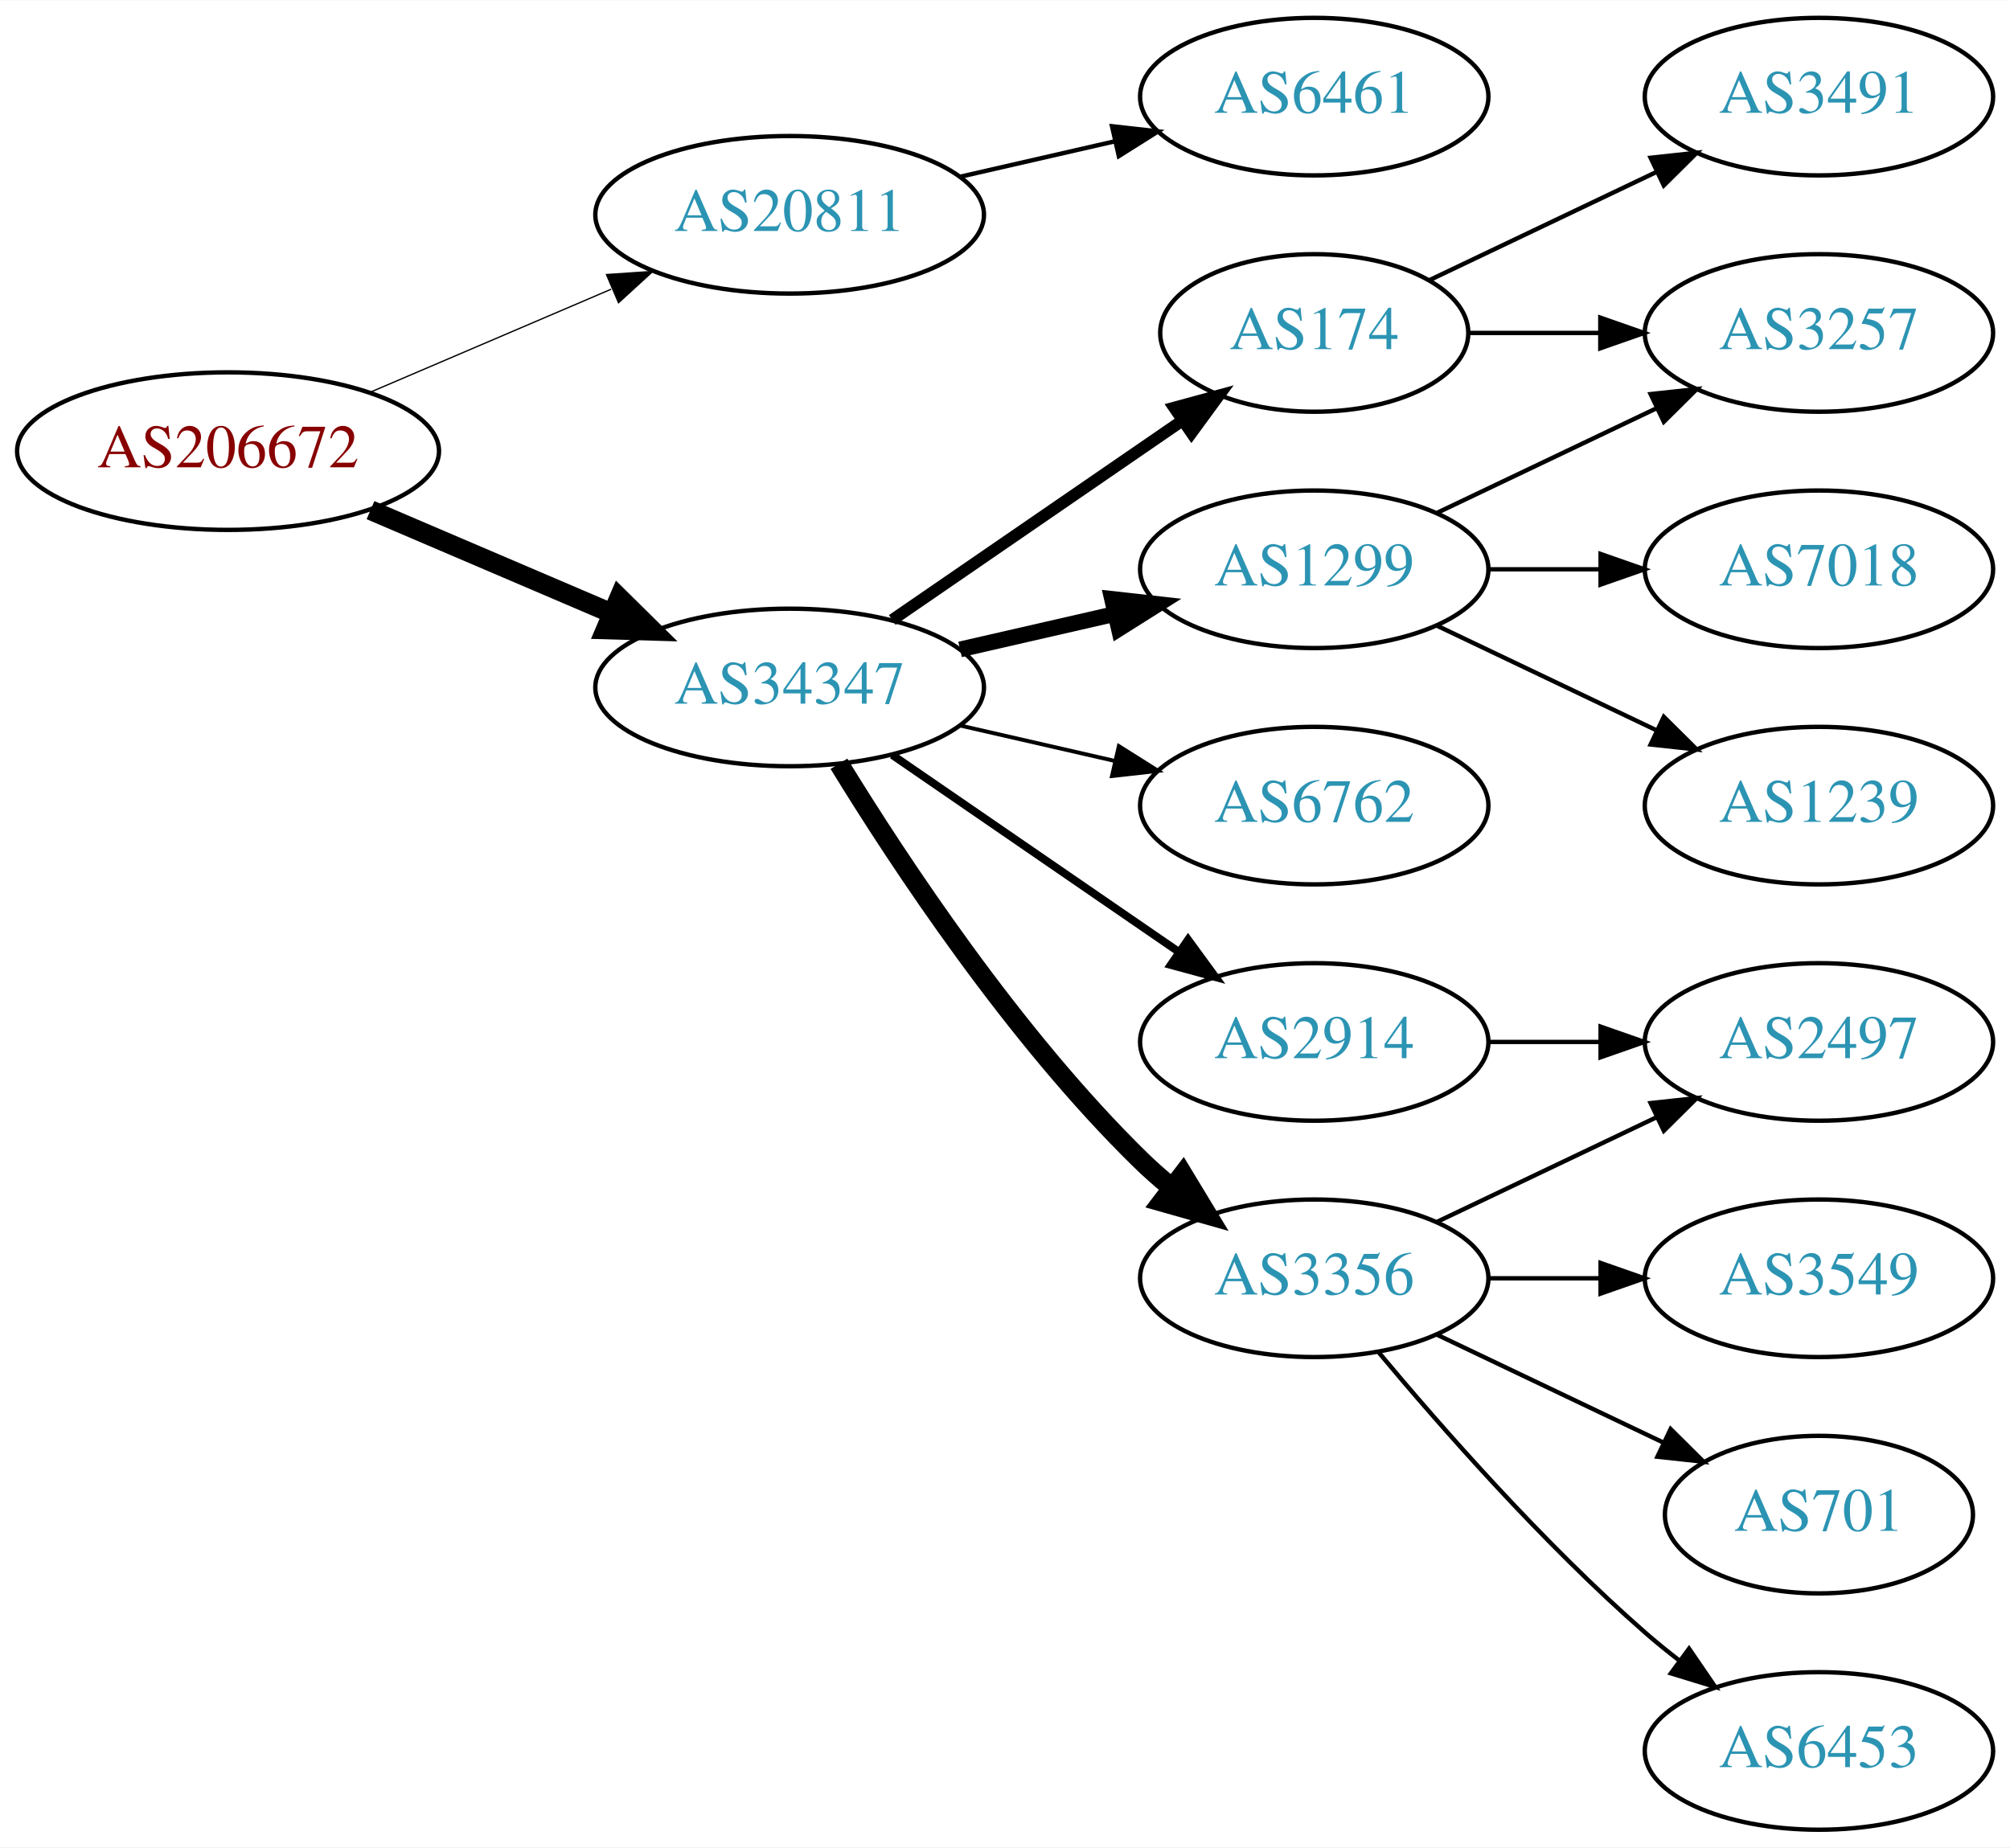
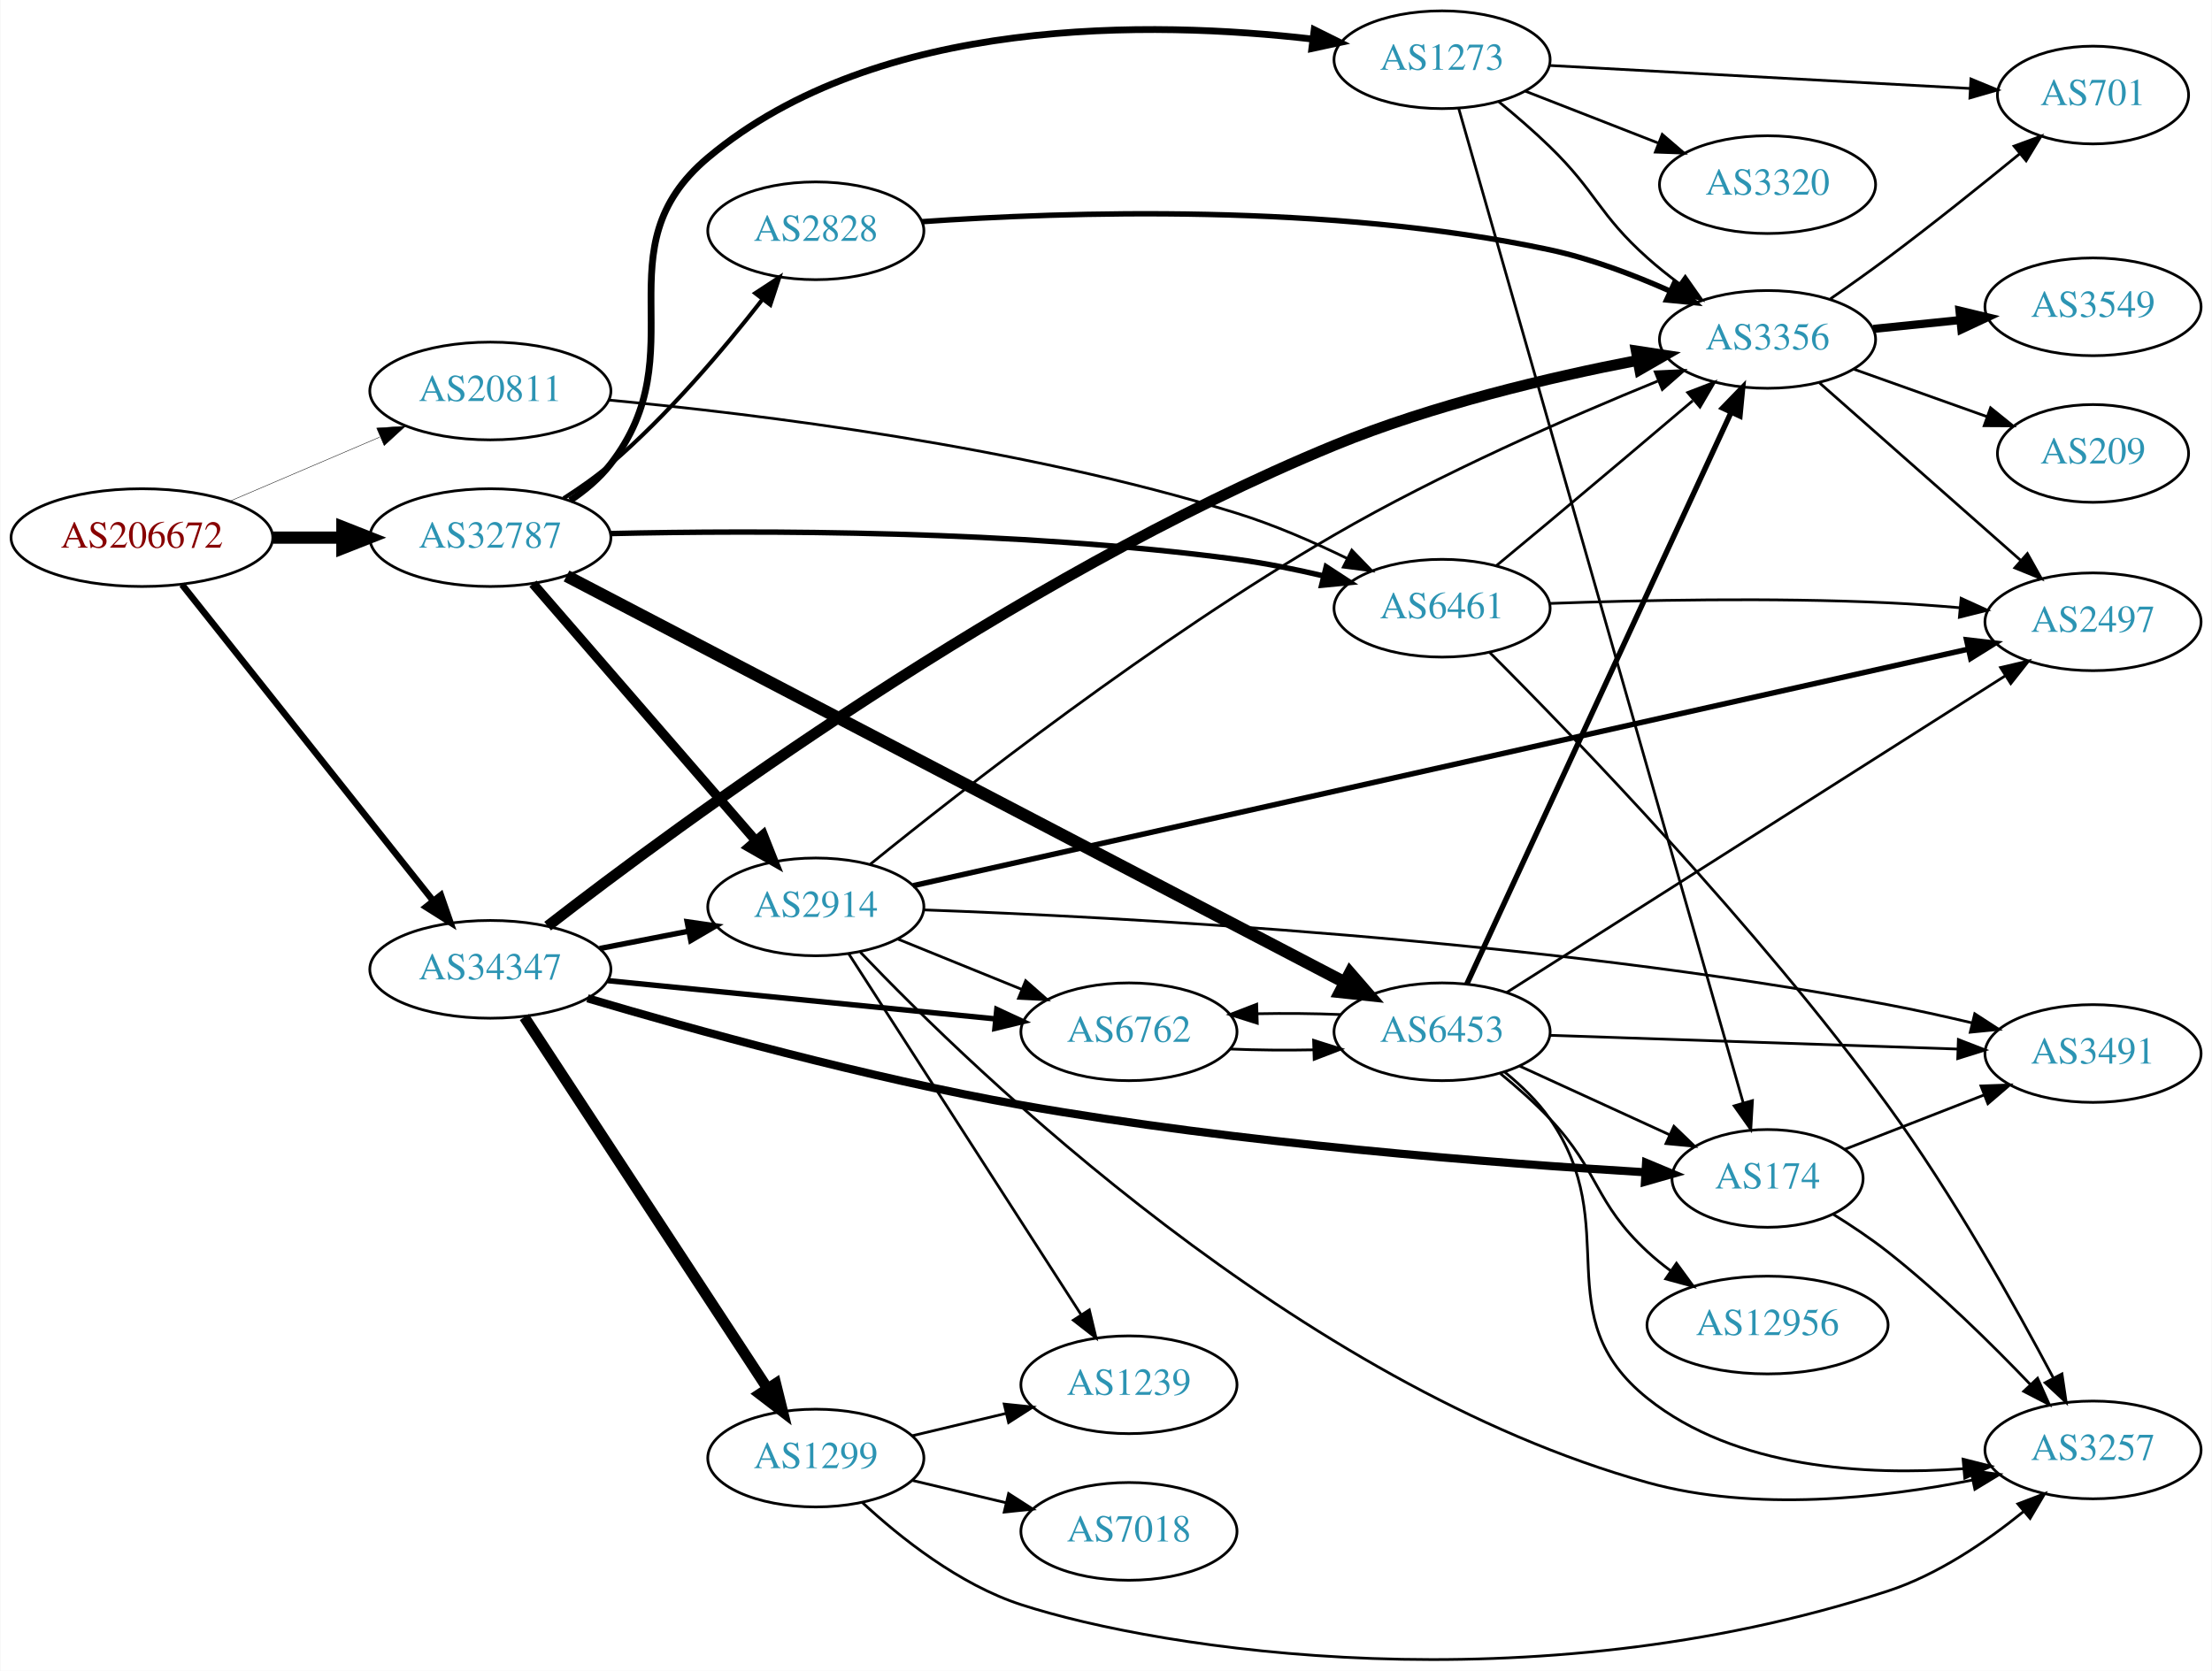
- <svg xmlns="http://www.w3.org/2000/svg" xmlns:xlink="http://www.w3.org/1999/xlink" width="459pt" height="422pt" viewBox="0.00 0.00 459.17 422.00">
-   <g id="graph0" class="graph" transform="scale(1 1) rotate(0) translate(4 418)">
-     <polygon fill="white" stroke="none" points="-4,4 -4,-418 455.17,-418 455.17,4 -4,4" />
+ <svg xmlns="http://www.w3.org/2000/svg" xmlns:xlink="http://www.w3.org/1999/xlink" width="814pt" height="615pt" viewBox="0.00 0.00 814.15 615.36">
+   <g id="graph0" class="graph" transform="scale(1 1) rotate(0) translate(4 611.362)">
+     <polygon fill="white" stroke="none" points="-4,4 -4,-611.362 810.148,-611.362 810.148,4 -4,4" />
    <g id="node1" class="node">
      <g id="a_node1">
        <a xlink:href="/asn/206672" xlink:title="AS206672 ~ Logispin Austria GmbH [AT]">
-           <ellipse fill="#ffffff" stroke="black" cx="48.096" cy="-315" rx="48.192" ry="18" />
-           <text text-anchor="middle" x="48.096" y="-311.3" font-family="Times,serif" font-size="14.00" fill="#880000">AS206672</text>
+           <ellipse fill="#ffffff" stroke="black" cx="48.096" cy="-413.362" rx="48.192" ry="18" />
+           <text text-anchor="middle" x="48.096" y="-409.662" font-family="Times,serif" font-size="14.00" fill="#880000">AS206672</text>
        </a>
      </g>
    </g>
    <g id="node2" class="node">
      <g id="a_node2">
        <a xlink:href="/asn/20811" xlink:title="AS20811 ~ Brennercom S.p.A. [IT]">
-           <ellipse fill="#ffffff" stroke="black" cx="176.388" cy="-369" rx="44.393" ry="18" />
-           <text text-anchor="middle" x="176.388" y="-365.3" font-family="Times,serif" font-size="14.00" fill="#2c94b3">AS20811</text>
+           <ellipse fill="#ffffff" stroke="black" cx="176.388" cy="-467.362" rx="44.393" ry="18" />
+           <text text-anchor="middle" x="176.388" y="-463.662" font-family="Times,serif" font-size="14.00" fill="#2c94b3">AS20811</text>
        </a>
      </g>
    </g>
    <g id="edge1" class="edge">
-       <path fill="none" stroke="black" stroke-width="0.3" d="M80.639,-328.487C97.283,-335.604 117.873,-344.408 135.604,-351.989" />
-       <polygon fill="black" stroke="black" stroke-width="0.3" points="134.545,-355.343 145.116,-356.057 137.297,-348.907 134.545,-355.343" />
+       <path fill="none" stroke="black" stroke-width="0.161" d="M80.639,-426.849C97.283,-433.966 117.873,-442.77 135.604,-450.351" />
+       <polygon fill="black" stroke="black" stroke-width="0.161" points="134.545,-453.705 145.116,-454.419 137.297,-447.269 134.545,-453.705" />
    </g>
    <g id="node3" class="node">
      <g id="a_node3">
-         <a xlink:href="/asn/34347" xlink:title="AS34347 ~ HALLAG Kommunal GmbH [AT]">
-           <ellipse fill="#ffffff" stroke="black" cx="176.388" cy="-261" rx="44.393" ry="18" />
-           <text text-anchor="middle" x="176.388" y="-257.3" font-family="Times,serif" font-size="14.00" fill="#2c94b3">AS34347</text>
+         <a xlink:href="/asn/32787" xlink:title="AS32787 ~ Akamai Technologies, Inc. [US]">
+           <ellipse fill="#ffffff" stroke="black" cx="176.388" cy="-413.362" rx="44.393" ry="18" />
+           <text text-anchor="middle" x="176.388" y="-409.662" font-family="Times,serif" font-size="14.00" fill="#2c94b3">AS32787</text>
        </a>
      </g>
    </g>
    <g id="edge2" class="edge">
-       <path fill="none" stroke="black" stroke-width="4.5" d="M80.639,-301.513C97.283,-294.396 117.873,-285.592 135.604,-278.011" />
-       <polygon fill="black" stroke="black" stroke-width="4.5" points="137.469,-281.495 145.116,-273.943 134.373,-274.255 137.469,-281.495" />
+       <path fill="none" stroke="black" stroke-width="4.5" d="M96.481,-413.362C104.742,-413.362 113.386,-413.362 121.799,-413.362" />
+       <polygon fill="black" stroke="black" stroke-width="4.5" points="121.904,-417.3 131.904,-413.362 121.904,-409.425 121.904,-417.3" />
    </g>
    <g id="node4" class="node">
      <g id="a_node4">
-         <a xlink:href="/asn/6461" xlink:title="AS6461 ~ Zayo Bandwidth [US]">
-           <ellipse fill="#ffffff" stroke="black" cx="296.23" cy="-396" rx="39.794" ry="18" />
-           <text text-anchor="middle" x="296.23" y="-392.3" font-family="Times,serif" font-size="14.00" fill="#2c94b3">AS6461</text>
+         <a xlink:href="/asn/34347" xlink:title="AS34347 ~ HALLAG Kommunal GmbH [AT]">
+           <ellipse fill="#ffffff" stroke="black" cx="176.388" cy="-254.362" rx="44.393" ry="18" />
+           <text text-anchor="middle" x="176.388" y="-250.662" font-family="Times,serif" font-size="14.00" fill="#2c94b3">AS34347</text>
        </a>
      </g>
    </g>
    <g id="edge3" class="edge">
-       <path fill="none" stroke="black" d="M215.322,-377.692C226.563,-380.267 238.976,-383.111 250.599,-385.774" />
-       <polygon fill="black" stroke="black" points="250.031,-389.235 260.56,-388.057 251.595,-382.412 250.031,-389.235" />
+       <path fill="none" stroke="black" stroke-width="2.411" d="M62.852,-396.044C85.152,-367.967 129.302,-312.383 155.178,-279.805" />
+       <polygon fill="black" stroke="black" stroke-width="2.411" points="158.17,-281.666 161.649,-271.659 152.688,-277.313 158.17,-281.666" />
    </g>
    <g id="node5" class="node">
      <g id="a_node5">
-         <a xlink:href="/asn/2914" xlink:title="AS2914 ~ NTT America, Inc. [US]">
-           <ellipse fill="#ffffff" stroke="black" cx="296.23" cy="-180" rx="39.794" ry="18" />
-           <text text-anchor="middle" x="296.23" y="-176.3" font-family="Times,serif" font-size="14.00" fill="#2c94b3">AS2914</text>
+         <a xlink:href="/asn/6461" xlink:title="AS6461 ~ Zayo Bandwidth [US]">
+           <ellipse fill="#ffffff" stroke="black" cx="526.816" cy="-387.362" rx="39.794" ry="18" />
+           <text text-anchor="middle" x="526.816" y="-383.662" font-family="Times,serif" font-size="14.00" fill="#2c94b3">AS6461</text>
        </a>
      </g>
    </g>
    <g id="edge4" class="edge">
-       <path fill="none" stroke="black" stroke-width="1.8" d="M199.83,-245.574C218.412,-232.802 244.972,-214.545 265.352,-200.537" />
-       <polygon fill="black" stroke="black" stroke-width="1.8" points="267.408,-203.371 273.666,-194.822 263.443,-197.602 267.408,-203.371" />
+       <path fill="none" stroke="black" d="M219.964,-464.021C274.527,-458.916 371.575,-447.042 451.17,-422.362 464.896,-418.106 479.338,-411.804 491.823,-405.716" />
+       <polygon fill="black" stroke="black" points="493.576,-408.753 500.944,-401.14 490.437,-402.496 493.576,-408.753" />
+     </g>
+     <g id="edge5" class="edge">
+       <path fill="none" stroke="black" stroke-width="2" d="M220.762,-414.855C274.936,-416.087 370.337,-416.17 451.17,-405.362 461.683,-403.956 472.873,-401.685 483.303,-399.223" />
+       <polygon fill="black" stroke="black" stroke-width="2" points="484.151,-402.619 493.022,-396.826 482.475,-395.822 484.151,-402.619" />
    </g>
    <g id="node6" class="node">
      <g id="a_node6">
-         <a xlink:href="/asn/6762" xlink:title="AS6762 ~ TELECOM ITALIA SPARKLE S.p.A. [IT]">
-           <ellipse fill="#ffffff" stroke="black" cx="296.23" cy="-234" rx="39.794" ry="18" />
-           <text text-anchor="middle" x="296.23" y="-230.3" font-family="Times,serif" font-size="14.00" fill="#2c94b3">AS6762</text>
-         </a>
-       </g>
-     </g>
-     <g id="edge5" class="edge">
-       <path fill="none" stroke="black" stroke-width="0.9" d="M215.322,-252.308C226.563,-249.733 238.976,-246.889 250.599,-244.226" />
-       <polygon fill="black" stroke="black" stroke-width="0.9" points="251.595,-247.588 260.56,-241.943 250.031,-240.765 251.595,-247.588" />
+         <a xlink:href="/asn/1273" xlink:title="AS1273 ~ Vodafone Group PLC [EU]">
+           <ellipse fill="#ffffff" stroke="black" cx="526.816" cy="-589.362" rx="39.794" ry="18" />
+           <text text-anchor="middle" x="526.816" y="-585.662" font-family="Times,serif" font-size="14.00" fill="#2c94b3">AS1273</text>
+         </a>
+       </g>
+     </g>
+     <g id="edge6" class="edge">
+       <path fill="none" stroke="black" stroke-width="2.5" d="M205.756,-427.061C211.267,-430.756 216.57,-435.193 220.584,-440.362 252.913,-481.993 216.19,-519.501 256.584,-553.362 319.143,-605.805 420.202,-603.785 479.089,-596.978" />
+       <polygon fill="black" stroke="black" stroke-width="2.5" points="479.734,-600.425 489.223,-595.711 478.866,-593.479 479.734,-600.425" />
    </g>
    <g id="node7" class="node">
      <g id="a_node7">
-         <a xlink:href="/asn/1299" xlink:title="AS1299 ~ Telia Carrier [EU]">
-           <ellipse fill="#ffffff" stroke="black" cx="296.23" cy="-288" rx="39.794" ry="18" />
-           <text text-anchor="middle" x="296.23" y="-284.3" font-family="Times,serif" font-size="14.00" fill="#2c94b3">AS1299</text>
-         </a>
-       </g>
-     </g>
-     <g id="edge6" class="edge">
-       <path fill="none" stroke="black" stroke-width="3.6" d="M215.322,-269.692C226.563,-272.267 238.976,-275.111 250.599,-277.774" />
-       <polygon fill="black" stroke="black" stroke-width="3.6" points="250.031,-281.235 260.56,-280.057 251.595,-274.412 250.031,-281.235" />
+         <a xlink:href="/asn/2914" xlink:title="AS2914 ~ NTT America, Inc. [US]">
+           <ellipse fill="#ffffff" stroke="black" cx="296.23" cy="-277.362" rx="39.794" ry="18" />
+           <text text-anchor="middle" x="296.23" y="-273.662" font-family="Times,serif" font-size="14.00" fill="#2c94b3">AS2914</text>
+         </a>
+       </g>
+     </g>
+     <g id="edge7" class="edge">
+       <path fill="none" stroke="black" stroke-width="3.5" d="M192.074,-396.413C212.739,-372.563 250.512,-328.97 274.166,-301.671" />
+       <polygon fill="black" stroke="black" stroke-width="3.5" points="276.825,-303.947 280.729,-294.098 271.535,-299.363 276.825,-303.947" />
    </g>
    <g id="node8" class="node">
      <g id="a_node8">
-         <a xlink:href="/asn/3356" xlink:title="AS3356 ~ Level 3 Parent, LLC [US]">
-           <ellipse fill="#ffffff" stroke="black" cx="296.23" cy="-126" rx="39.794" ry="18" />
-           <text text-anchor="middle" x="296.23" y="-122.3" font-family="Times,serif" font-size="14.00" fill="#2c94b3">AS3356</text>
-         </a>
-       </g>
-     </g>
-     <g id="edge7" class="edge">
-       <path fill="none" stroke="black" stroke-width="4.5" d="M187.653,-243.56C201.462,-221.009 227.651,-181.278 256.584,-153 258.724,-150.908 261.041,-148.863 263.441,-146.894" />
-       <polygon fill="black" stroke="black" stroke-width="4.5" points="266.217,-149.73 271.782,-140.536 261.442,-143.467 266.217,-149.73" />
+         <a xlink:href="/asn/2828" xlink:title="AS2828 ~ XO-AS15 [US]">
+           <ellipse fill="#ffffff" stroke="black" cx="296.23" cy="-526.362" rx="39.794" ry="18" />
+           <text text-anchor="middle" x="296.23" y="-522.662" font-family="Times,serif" font-size="14.00" fill="#2c94b3">AS2828</text>
+         </a>
+       </g>
+     </g>
+     <g id="edge8" class="edge">
+       <path fill="none" stroke="black" stroke-width="1.5" d="M203.392,-427.869C209.282,-431.622 215.34,-435.88 220.584,-440.362 241.764,-458.467 262.248,-482.703 276.382,-500.832" />
+       <polygon fill="black" stroke="black" stroke-width="1.5" points="273.925,-503.38 282.786,-509.187 279.481,-499.121 273.925,-503.38" />
    </g>
    <g id="node9" class="node">
      <g id="a_node9">
-         <a xlink:href="/asn/174" xlink:title="AS174 ~ Cogent Communications [US]">
-           <ellipse fill="#ffffff" stroke="black" cx="296.23" cy="-342" rx="35.194" ry="18" />
-           <text text-anchor="middle" x="296.23" y="-338.3" font-family="Times,serif" font-size="14.00" fill="#2c94b3">AS174</text>
-         </a>
-       </g>
-     </g>
-     <g id="edge8" class="edge">
-       <path fill="none" stroke="black" stroke-width="2.7" d="M199.83,-276.426C218.645,-289.359 245.642,-307.915 266.118,-321.99" />
-       <polygon fill="black" stroke="black" stroke-width="2.7" points="264.228,-324.937 274.451,-327.718 268.193,-319.169 264.228,-324.937" />
+         <a xlink:href="/asn/6453" xlink:title="AS6453 ~ TATA COMMUNICATIONS (AMERICA) INC [US]">
+           <ellipse fill="#ffffff" stroke="black" cx="526.816" cy="-231.362" rx="39.794" ry="18" />
+           <text text-anchor="middle" x="526.816" y="-227.662" font-family="Times,serif" font-size="14.00" fill="#2c94b3">AS6453</text>
+         </a>
+       </g>
+     </g>
+     <g id="edge9" class="edge">
+       <path fill="none" stroke="black" stroke-width="4.5" d="M204.438,-399.232C266.896,-366.607 421.119,-286.05 490.728,-249.69" />
+       <polygon fill="black" stroke="black" stroke-width="4.5" points="492.93,-252.983 499.97,-244.863 489.283,-246.002 492.93,-252.983" />
+     </g>
+     <g id="edge36" class="edge">
+       <path fill="none" stroke="black" stroke-width="2" d="M216.627,-262.021C227.08,-264.061 238.465,-266.283 249.244,-268.387" />
+       <polygon fill="black" stroke="black" stroke-width="2" points="248.856,-271.877 259.341,-270.357 250.197,-265.006 248.856,-271.877" />
+     </g>
+     <g id="node11" class="node">
+       <g id="a_node11">
+         <a xlink:href="/asn/3356" xlink:title="AS3356 ~ Level 3 Parent, LLC [US]">
+           <ellipse fill="#ffffff" stroke="black" cx="646.659" cy="-486.362" rx="39.794" ry="18" />
+           <text text-anchor="middle" x="646.659" y="-482.662" font-family="Times,serif" font-size="14.00" fill="#2c94b3">AS3356</text>
+         </a>
+       </g>
+     </g>
+     <g id="edge35" class="edge">
+       <path fill="none" stroke="black" stroke-width="4" d="M197.475,-270.274C244.971,-307.107 369.09,-398.785 487.17,-447.362 523.348,-462.246 566.599,-472.419 598.773,-478.633" />
+       <polygon fill="black" stroke="black" stroke-width="4" points="598.333,-482.112 608.806,-480.513 599.622,-475.231 598.333,-482.112" />
    </g>
    <g id="node13" class="node">
      <g id="a_node13">
-         <a xlink:href="/asn/2497" xlink:title="AS2497 ~ Internet Initiative Japan Inc. [JP]">
-           <ellipse fill="#ffffff" stroke="black" cx="411.523" cy="-180" rx="39.794" ry="18" />
-           <text text-anchor="middle" x="411.523" y="-176.3" font-family="Times,serif" font-size="14.00" fill="#2c94b3">AS2497</text>
-         </a>
-       </g>
-     </g>
-     <g id="edge18" class="edge">
-       <path fill="none" stroke="black" d="M335.902,-180C344.105,-180 352.869,-180 361.401,-180" />
-       <polygon fill="black" stroke="black" points="361.641,-183.5 371.641,-180 361.641,-176.5 361.641,-183.5" />
+         <a xlink:href="/asn/6762" xlink:title="AS6762 ~ TELECOM ITALIA SPARKLE S.p.A. [IT]">
+           <ellipse fill="#ffffff" stroke="black" cx="411.523" cy="-231.362" rx="39.794" ry="18" />
+           <text text-anchor="middle" x="411.523" y="-227.662" font-family="Times,serif" font-size="14.00" fill="#2c94b3">AS6762</text>
+         </a>
+       </g>
+     </g>
+     <g id="edge38" class="edge">
+       <path fill="none" stroke="black" stroke-width="2" d="M219.607,-250.197C259.852,-246.226 320.391,-240.254 362.468,-236.103" />
+       <polygon fill="black" stroke="black" stroke-width="2" points="362.87,-239.58 372.478,-235.115 362.182,-232.614 362.87,-239.58" />
+     </g>
+     <g id="node16" class="node">
+       <g id="a_node16">
+         <a xlink:href="/asn/174" xlink:title="AS174 ~ Cogent Communications [US]">
+           <ellipse fill="#ffffff" stroke="black" cx="646.659" cy="-177.362" rx="35.194" ry="18" />
+           <text text-anchor="middle" x="646.659" y="-173.662" font-family="Times,serif" font-size="14.00" fill="#2c94b3">AS174</text>
+         </a>
+       </g>
+     </g>
+     <g id="edge37" class="edge">
+       <path fill="none" stroke="black" stroke-width="3" d="M212.169,-243.696C250.81,-232.252 315.23,-214.376 371.877,-204.362 452.127,-190.176 547.024,-182.906 601.395,-179.635" />
+       <polygon fill="black" stroke="black" stroke-width="3" points="601.933,-183.109 611.712,-179.033 601.525,-176.121 601.933,-183.109" />
+     </g>
+     <g id="node22" class="node">
+       <g id="a_node22">
+         <a xlink:href="/asn/1299" xlink:title="AS1299 ~ Telia Carrier [EU]">
+           <ellipse fill="#ffffff" stroke="black" cx="296.23" cy="-74.362" rx="39.794" ry="18" />
+           <text text-anchor="middle" x="296.23" y="-70.662" font-family="Times,serif" font-size="14.00" fill="#2c94b3">AS1299</text>
+         </a>
+       </g>
+     </g>
+     <g id="edge39" class="edge">
+       <path fill="none" stroke="black" stroke-width="4" d="M188.901,-236.775C209.777,-204.889 253.959,-137.402 278.285,-100.245" />
+       <polygon fill="black" stroke="black" stroke-width="4" points="281.466,-101.776 284.015,-91.492 275.61,-97.941 281.466,-101.776" />
    </g>
    <g id="node10" class="node">
      <g id="a_node10">
-         <a xlink:href="/asn/7018" xlink:title="AS7018 ~ AT&amp;T Services, Inc. [US]">
-           <ellipse fill="#ffffff" stroke="black" cx="411.523" cy="-288" rx="39.794" ry="18" />
-           <text text-anchor="middle" x="411.523" y="-284.3" font-family="Times,serif" font-size="14.00" fill="#2c94b3">AS7018</text>
-         </a>
-       </g>
-     </g>
-     <g id="edge9" class="edge">
-       <path fill="none" stroke="black" d="M335.902,-288C344.105,-288 352.869,-288 361.401,-288" />
-       <polygon fill="black" stroke="black" points="361.641,-291.5 371.641,-288 361.641,-284.5 361.641,-291.5" />
-     </g>
-     <g id="node11" class="node">
-       <g id="a_node11">
-         <a xlink:href="/asn/1239" xlink:title="AS1239 ~ Sprint [US]">
-           <ellipse fill="#ffffff" stroke="black" cx="411.523" cy="-234" rx="39.794" ry="18" />
-           <text text-anchor="middle" x="411.523" y="-230.3" font-family="Times,serif" font-size="14.00" fill="#2c94b3">AS1239</text>
+         <a xlink:href="/asn/2497" xlink:title="AS2497 ~ Internet Initiative Japan Inc. [JP]">
+           <ellipse fill="#ffffff" stroke="black" cx="766.501" cy="-382.362" rx="39.794" ry="18" />
+           <text text-anchor="middle" x="766.501" y="-378.662" font-family="Times,serif" font-size="14.00" fill="#2c94b3">AS2497</text>
        </a>
      </g>
    </g>
    <g id="edge10" class="edge">
-       <path fill="none" stroke="black" d="M324.367,-275.066C339.361,-267.919 358.182,-258.948 374.405,-251.215" />
-       <polygon fill="black" stroke="black" points="376.087,-254.291 383.608,-246.829 373.075,-247.972 376.087,-254.291" />
+       <path fill="none" stroke="black" d="M566.38,-389.115C599.43,-390.312 648.299,-391.353 690.855,-389.362 699.452,-388.96 708.589,-388.298 717.412,-387.538" />
+       <polygon fill="black" stroke="black" points="717.934,-391.005 727.575,-386.611 717.298,-384.034 717.934,-391.005" />
+     </g>
+     <g id="edge11" class="edge">
+       <path fill="none" stroke="black" d="M546.72,-402.947C553.012,-408.153 560.05,-413.995 566.463,-419.362 584.058,-434.089 603.756,-450.752 619.104,-463.777" />
+       <polygon fill="black" stroke="black" points="617.255,-466.798 627.143,-470.603 621.786,-461.462 617.255,-466.798" />
    </g>
    <g id="node12" class="node">
      <g id="a_node12">
        <a xlink:href="/asn/3257" xlink:title="AS3257 ~ GTT [DE]">
-           <ellipse fill="#ffffff" stroke="black" cx="411.523" cy="-342" rx="39.794" ry="18" />
-           <text text-anchor="middle" x="411.523" y="-338.3" font-family="Times,serif" font-size="14.00" fill="#2c94b3">AS3257</text>
-         </a>
-       </g>
-     </g>
-     <g id="edge11" class="edge">
-       <path fill="none" stroke="black" d="M324.367,-300.934C339.361,-308.081 358.182,-317.052 374.405,-324.785" />
-       <polygon fill="black" stroke="black" points="373.075,-328.028 383.608,-329.171 376.087,-321.709 373.075,-328.028" />
+           <ellipse fill="#ffffff" stroke="black" cx="766.501" cy="-77.362" rx="39.794" ry="18" />
+           <text text-anchor="middle" x="766.501" y="-73.662" font-family="Times,serif" font-size="14.00" fill="#2c94b3">AS3257</text>
+         </a>
+       </g>
    </g>
    <g id="edge12" class="edge">
-       <path fill="none" stroke="black" d="M324.367,-138.934C339.361,-146.081 358.182,-155.052 374.405,-162.785" />
-       <polygon fill="black" stroke="black" points="373.075,-166.028 383.608,-167.171 376.087,-159.709 373.075,-166.028" />
+       <path fill="none" stroke="black" d="M544.271,-371.15C575.094,-340.317 642.751,-270.396 690.855,-204.362 714.862,-171.407 737.917,-130.245 751.895,-103.878" />
+       <polygon fill="black" stroke="black" points="755.072,-105.357 756.62,-94.876 748.874,-102.105 755.072,-105.357" />
+     </g>
+     <g id="edge19" class="edge">
+       <path fill="none" stroke="black" d="M547.601,-573.991C553.819,-568.898 560.589,-563.068 566.463,-557.362 583.856,-540.465 584.37,-532.509 602.463,-516.362 606.103,-513.113 610.105,-509.914 614.161,-506.884" />
+       <polygon fill="black" stroke="black" points="616.365,-509.61 622.459,-500.943 612.29,-503.919 616.365,-509.61" />
+     </g>
+     <g id="edge20" class="edge">
+       <path fill="none" stroke="black" d="M532.955,-571.394C551.525,-506.472 615.232,-283.74 637.72,-205.116" />
+       <polygon fill="black" stroke="black" points="641.107,-206.002 640.492,-195.425 634.377,-204.077 641.107,-206.002" />
+     </g>
+     <g id="node17" class="node">
+       <g id="a_node17">
+         <a xlink:href="/asn/701" xlink:title="AS701 ~ UUNET [US]">
+           <ellipse fill="#ffffff" stroke="black" cx="766.501" cy="-576.362" rx="35.194" ry="18" />
+           <text text-anchor="middle" x="766.501" y="-572.662" font-family="Times,serif" font-size="14.00" fill="#2c94b3">AS701</text>
+         </a>
+       </g>
+     </g>
+     <g id="edge21" class="edge">
+       <path fill="none" stroke="black" d="M566.268,-587.259C608.598,-584.944 676.541,-581.228 721.104,-578.79" />
+       <polygon fill="black" stroke="black" points="721.552,-582.271 731.346,-578.23 721.17,-575.282 721.552,-582.271" />
+     </g>
+     <g id="node18" class="node">
+       <g id="a_node18">
+         <a xlink:href="/asn/3320" xlink:title="AS3320 ~ DTAG [DE]">
+           <ellipse fill="#ffffff" stroke="black" cx="646.659" cy="-543.362" rx="39.794" ry="18" />
+           <text text-anchor="middle" x="646.659" y="-539.662" font-family="Times,serif" font-size="14.00" fill="#2c94b3">AS3320</text>
+         </a>
+       </g>
+     </g>
+     <g id="edge22" class="edge">
+       <path fill="none" stroke="black" d="M557.553,-577.754C572.346,-571.98 590.424,-564.923 606.345,-558.708" />
+       <polygon fill="black" stroke="black" points="607.889,-561.863 615.931,-554.966 605.343,-555.342 607.889,-561.863" />
+     </g>
+     <g id="edge18" class="edge">
+       <path fill="none" stroke="black" stroke-width="2" d="M332.044,-285.168C415.603,-303.905 627.46,-351.409 720.508,-372.273" />
+       <polygon fill="black" stroke="black" stroke-width="2" points="719.935,-375.732 730.458,-374.504 721.466,-368.901 719.935,-375.732" />
+     </g>
+     <g id="edge16" class="edge">
+       <path fill="none" stroke="black" d="M316.32,-293.107C349.608,-320.101 421.051,-376.008 487.17,-414.362 526.141,-436.969 573.47,-457.662 606.206,-471.005" />
+       <polygon fill="black" stroke="black" points="605.289,-474.409 615.872,-474.903 607.907,-467.917 605.289,-474.409" />
+     </g>
+     <g id="edge17" class="edge">
+       <path fill="none" stroke="black" d="M312.655,-260.652C354.217,-217.109 474.101,-101.059 602.463,-65.362 641.988,-54.37 688.857,-59.617 722.176,-66.269" />
+       <polygon fill="black" stroke="black" points="721.55,-69.714 732.058,-68.362 723.001,-62.866 721.55,-69.714" />
+     </g>
+     <g id="edge13" class="edge">
+       <path fill="none" stroke="black" d="M326.406,-265.516C340.282,-259.882 357.059,-253.07 371.968,-247.016" />
+       <polygon fill="black" stroke="black" points="373.498,-250.173 381.446,-243.168 370.864,-243.687 373.498,-250.173" />
    </g>
    <g id="node14" class="node">
      <g id="a_node14">
-         <a xlink:href="/asn/701" xlink:title="AS701 ~ UUNET [US]">
-           <ellipse fill="#ffffff" stroke="black" cx="411.523" cy="-72" rx="35.194" ry="18" />
-           <text text-anchor="middle" x="411.523" y="-68.3" font-family="Times,serif" font-size="14.00" fill="#2c94b3">AS701</text>
-         </a>
-       </g>
-     </g>
-     <g id="edge13" class="edge">
-       <path fill="none" stroke="black" d="M324.367,-113.066C339.798,-105.71 359.284,-96.423 375.819,-88.541" />
-       <polygon fill="black" stroke="black" points="377.64,-91.551 385.161,-84.089 374.628,-85.232 377.64,-91.551" />
+         <a xlink:href="/asn/1239" xlink:title="AS1239 ~ Sprint [US]">
+           <ellipse fill="#ffffff" stroke="black" cx="411.523" cy="-101.362" rx="39.794" ry="18" />
+           <text text-anchor="middle" x="411.523" y="-97.662" font-family="Times,serif" font-size="14.00" fill="#2c94b3">AS1239</text>
+         </a>
+       </g>
+     </g>
+     <g id="edge14" class="edge">
+       <path fill="none" stroke="black" d="M308.299,-260.166C328.266,-229.148 370.411,-163.675 393.872,-127.23" />
+       <polygon fill="black" stroke="black" points="396.939,-128.931 399.409,-118.628 391.053,-125.142 396.939,-128.931" />
    </g>
    <g id="node15" class="node">
      <g id="a_node15">
-         <a xlink:href="/asn/6453" xlink:title="AS6453 ~ TATA COMMUNICATIONS (AMERICA) INC [US]">
-           <ellipse fill="#ffffff" stroke="black" cx="411.523" cy="-18" rx="39.794" ry="18" />
-           <text text-anchor="middle" x="411.523" y="-14.3" font-family="Times,serif" font-size="14.00" fill="#2c94b3">AS6453</text>
-         </a>
-       </g>
-     </g>
-     <g id="edge14" class="edge">
-       <path fill="none" stroke="black" d="M310.86,-109.183C325.143,-92.071 348.689,-65.255 371.877,-45 374.342,-42.846 376.981,-40.706 379.678,-38.628" />
-       <polygon fill="black" stroke="black" points="381.851,-41.375 387.832,-32.63 377.703,-35.736 381.851,-41.375" />
-     </g>
-     <g id="node16" class="node">
-       <g id="a_node16">
+         <a xlink:href="/asn/3491" xlink:title="AS3491 ~ PCCW Global, Inc. [US]">
+           <ellipse fill="#ffffff" stroke="black" cx="766.501" cy="-223.362" rx="39.794" ry="18" />
+           <text text-anchor="middle" x="766.501" y="-219.662" font-family="Times,serif" font-size="14.00" fill="#2c94b3">AS3491</text>
+         </a>
+       </g>
+     </g>
+     <g id="edge15" class="edge">
+       <path fill="none" stroke="black" d="M335.84,-276.261C406.741,-273.704 562.22,-265.597 690.855,-241.362 700.975,-239.455 711.784,-237.06 721.946,-234.645" />
+       <polygon fill="black" stroke="black" points="722.951,-238.003 731.842,-232.241 721.298,-231.201 722.951,-238.003" />
+     </g>
+     <g id="edge23" class="edge">
+       <path fill="none" stroke="black" stroke-width="2" d="M335.201,-529.712C387.805,-533.376 485.527,-536.647 566.463,-519.362 581.466,-516.158 597.217,-510.19 610.685,-504.201" />
+       <polygon fill="black" stroke="black" stroke-width="2" points="612.435,-507.248 620.045,-499.876 609.499,-500.893 612.435,-507.248" />
+     </g>
+     <g id="edge33" class="edge">
+       <path fill="none" stroke="black" d="M550.606,-245.841C593.376,-273.012 685.718,-331.676 734.25,-362.508" />
+       <polygon fill="black" stroke="black" points="732.462,-365.519 742.78,-367.927 736.216,-359.611 732.462,-365.519" />
+     </g>
+     <g id="edge29" class="edge">
+       <path fill="none" stroke="black" stroke-width="2" d="M535.916,-248.889C556.14,-292.653 608.965,-406.961 633.191,-459.383" />
+       <polygon fill="black" stroke="black" stroke-width="2" points="630.13,-461.103 637.502,-468.712 636.484,-458.166 630.13,-461.103" />
+     </g>
+     <g id="edge31" class="edge">
+       <path fill="none" stroke="black" d="M549.845,-216.565C555.88,-211.664 561.986,-205.798 566.463,-199.362 594.152,-159.551 564.612,-126.676 602.463,-96.362 634.853,-70.421 683.151,-67.844 718.776,-70.445" />
+       <polygon fill="black" stroke="black" points="718.657,-73.948 728.929,-71.349 719.278,-66.976 718.657,-73.948" />
+     </g>
+     <g id="edge28" class="edge">
+       <path fill="none" stroke="black" d="M489.613,-237.705C479.799,-238.112 469.04,-238.214 458.755,-238.01" />
+       <polygon fill="black" stroke="black" points="458.783,-234.509 448.681,-237.703 458.57,-241.506 458.783,-234.509" />
+     </g>
+     <g id="edge32" class="edge">
+       <path fill="none" stroke="black" d="M566.533,-230.059C607.452,-228.682 672.092,-226.506 716.526,-225.01" />
+       <polygon fill="black" stroke="black" points="716.924,-228.499 726.801,-224.665 716.688,-221.503 716.924,-228.499" />
+     </g>
+     <g id="edge30" class="edge">
+       <path fill="none" stroke="black" d="M555.445,-218.701C571.861,-211.179 592.843,-201.564 610.44,-193.501" />
+       <polygon fill="black" stroke="black" points="612.184,-196.551 619.817,-189.204 609.268,-190.188 612.184,-196.551" />
+     </g>
+     <g id="node21" class="node">
+       <g id="a_node21">
+         <a xlink:href="/asn/12956" xlink:title="AS12956 ~ TELXIUS [ES]">
+           <ellipse fill="#ffffff" stroke="black" cx="646.659" cy="-123.362" rx="44.393" ry="18" />
+           <text text-anchor="middle" x="646.659" y="-119.662" font-family="Times,serif" font-size="14.00" fill="#2c94b3">AS12956</text>
+         </a>
+       </g>
+     </g>
+     <g id="edge34" class="edge">
+       <path fill="none" stroke="black" d="M548.304,-215.966C554.424,-210.963 560.962,-205.191 566.463,-199.362 585.009,-179.708 582.651,-168.741 602.463,-150.362 605.07,-147.943 607.925,-145.618 610.884,-143.416" />
+       <polygon fill="black" stroke="black" points="613.131,-146.118 619.384,-137.565 609.162,-140.352 613.131,-146.118" />
+     </g>
+     <g id="edge27" class="edge">
+       <path fill="none" stroke="black" d="M665.813,-470.34C685.593,-452.883 717.396,-424.816 739.751,-405.088" />
+       <polygon fill="black" stroke="black" points="742.337,-407.473 747.519,-398.232 737.706,-402.224 742.337,-407.473" />
+     </g>
+     <g id="edge26" class="edge">
+       <path fill="none" stroke="black" d="M669.845,-501.33C676.656,-506.043 684.127,-511.332 690.855,-516.362 707.329,-528.68 725.314,-543.106 739.502,-554.725" />
+       <polygon fill="black" stroke="black" points="737.431,-557.553 747.377,-561.204 741.879,-552.148 737.431,-557.553" />
+     </g>
+     <g id="node19" class="node">
+       <g id="a_node19">
+         <a xlink:href="/asn/209" xlink:title="AS209 ~ CenturyLink Communications, LLC [US]">
+           <ellipse fill="#ffffff" stroke="black" cx="766.501" cy="-444.362" rx="35.194" ry="18" />
+           <text text-anchor="middle" x="766.501" y="-440.662" font-family="Times,serif" font-size="14.00" fill="#2c94b3">AS209</text>
+         </a>
+       </g>
+     </g>
+     <g id="edge24" class="edge">
+       <path fill="none" stroke="black" d="M678.313,-475.437C693.335,-470.083 711.57,-463.584 727.472,-457.916" />
+       <polygon fill="black" stroke="black" points="728.778,-461.166 737.023,-454.512 726.428,-454.572 728.778,-461.166" />
+     </g>
+     <g id="node20" class="node">
+       <g id="a_node20">
        <a xlink:href="/asn/3549" xlink:title="AS3549 ~ Level 3 Parent, LLC [US]">
-           <ellipse fill="#ffffff" stroke="black" cx="411.523" cy="-126" rx="39.794" ry="18" />
-           <text text-anchor="middle" x="411.523" y="-122.3" font-family="Times,serif" font-size="14.00" fill="#2c94b3">AS3549</text>
-         </a>
-       </g>
-     </g>
-     <g id="edge15" class="edge">
-       <path fill="none" stroke="black" d="M335.902,-126C344.105,-126 352.869,-126 361.401,-126" />
-       <polygon fill="black" stroke="black" points="361.641,-129.5 371.641,-126 361.641,-122.5 361.641,-129.5" />
-     </g>
-     <g id="edge16" class="edge">
-       <path fill="none" stroke="black" d="M331.529,-342C340.906,-342 351.257,-342 361.291,-342" />
-       <polygon fill="black" stroke="black" points="361.58,-345.5 371.58,-342 361.58,-338.5 361.58,-345.5" />
-     </g>
-     <g id="node17" class="node">
-       <g id="a_node17">
-         <a xlink:href="/asn/3491" xlink:title="AS3491 ~ PCCW Global, Inc. [US]">
-           <ellipse fill="#ffffff" stroke="black" cx="411.523" cy="-396" rx="39.794" ry="18" />
-           <text text-anchor="middle" x="411.523" y="-392.3" font-family="Times,serif" font-size="14.00" fill="#2c94b3">AS3491</text>
-         </a>
-       </g>
-     </g>
-     <g id="edge17" class="edge">
-       <path fill="none" stroke="black" d="M322.655,-354.119C337.958,-361.413 357.681,-370.814 374.563,-378.86" />
-       <polygon fill="black" stroke="black" points="373.071,-382.026 383.604,-383.169 376.082,-375.707 373.071,-382.026" />
+           <ellipse fill="#ffffff" stroke="black" cx="766.501" cy="-498.362" rx="39.794" ry="18" />
+           <text text-anchor="middle" x="766.501" y="-494.662" font-family="Times,serif" font-size="14.00" fill="#2c94b3">AS3549</text>
+         </a>
+       </g>
+     </g>
+     <g id="edge25" class="edge">
+       <path fill="none" stroke="black" stroke-width="3" d="M685.593,-490.225C695.791,-491.263 706.953,-492.4 717.616,-493.486" />
+       <polygon fill="black" stroke="black" stroke-width="3" points="717.334,-496.975 727.637,-494.506 718.043,-490.011 717.334,-496.975" />
+     </g>
+     <g id="edge45" class="edge">
+       <path fill="none" stroke="black" d="M448.681,-225.021C458.492,-224.612 469.25,-224.51 479.537,-224.714" />
+       <polygon fill="black" stroke="black" points="479.511,-228.214 489.613,-225.019 479.724,-221.217 479.511,-228.214" />
+     </g>
+     <g id="edge40" class="edge">
+       <path fill="none" stroke="black" d="M670.7,-164.234C677.402,-160.08 684.598,-155.282 690.855,-150.362 709.782,-135.476 729.167,-116.382 743.437,-101.456" />
+       <polygon fill="black" stroke="black" points="746.085,-103.749 750.404,-94.074 740.994,-98.944 746.085,-103.749" />
+     </g>
+     <g id="edge41" class="edge">
+       <path fill="none" stroke="black" d="M674.99,-188.031C690.223,-193.977 709.454,-201.484 726.268,-208.047" />
+       <polygon fill="black" stroke="black" points="725.252,-211.408 735.841,-211.784 727.798,-204.887 725.252,-211.408" />
+     </g>
+     <g id="edge44" class="edge">
+       <path fill="none" stroke="black" d="M313.285,-58.056C327.346,-45.022 349.051,-27.753 371.877,-20.362 423.23,-3.735 559.135,17.508 690.855,-25.362 709.262,-31.353 727.153,-43.526 740.804,-54.589" />
+       <polygon fill="black" stroke="black" points="738.822,-57.496 748.722,-61.269 743.336,-52.146 738.822,-57.496" />
+     </g>
+     <g id="edge42" class="edge">
+       <path fill="none" stroke="black" d="M331.837,-82.61C342.709,-85.201 354.863,-88.097 366.305,-90.824" />
+       <polygon fill="black" stroke="black" points="365.589,-94.251 376.128,-93.165 367.212,-87.442 365.589,-94.251" />
+     </g>
+     <g id="node23" class="node">
+       <g id="a_node23">
+         <a xlink:href="/asn/7018" xlink:title="AS7018 ~ AT&amp;T Services, Inc. [US]">
+           <ellipse fill="#ffffff" stroke="black" cx="411.523" cy="-47.362" rx="39.794" ry="18" />
+           <text text-anchor="middle" x="411.523" y="-43.662" font-family="Times,serif" font-size="14.00" fill="#2c94b3">AS7018</text>
+         </a>
+       </g>
+     </g>
+     <g id="edge43" class="edge">
+       <path fill="none" stroke="black" d="M331.837,-66.114C342.709,-63.524 354.863,-60.627 366.305,-57.9" />
+       <polygon fill="black" stroke="black" points="367.212,-61.282 376.128,-55.559 365.589,-54.473 367.212,-61.282" />
    </g>
  </g>
</svg>
